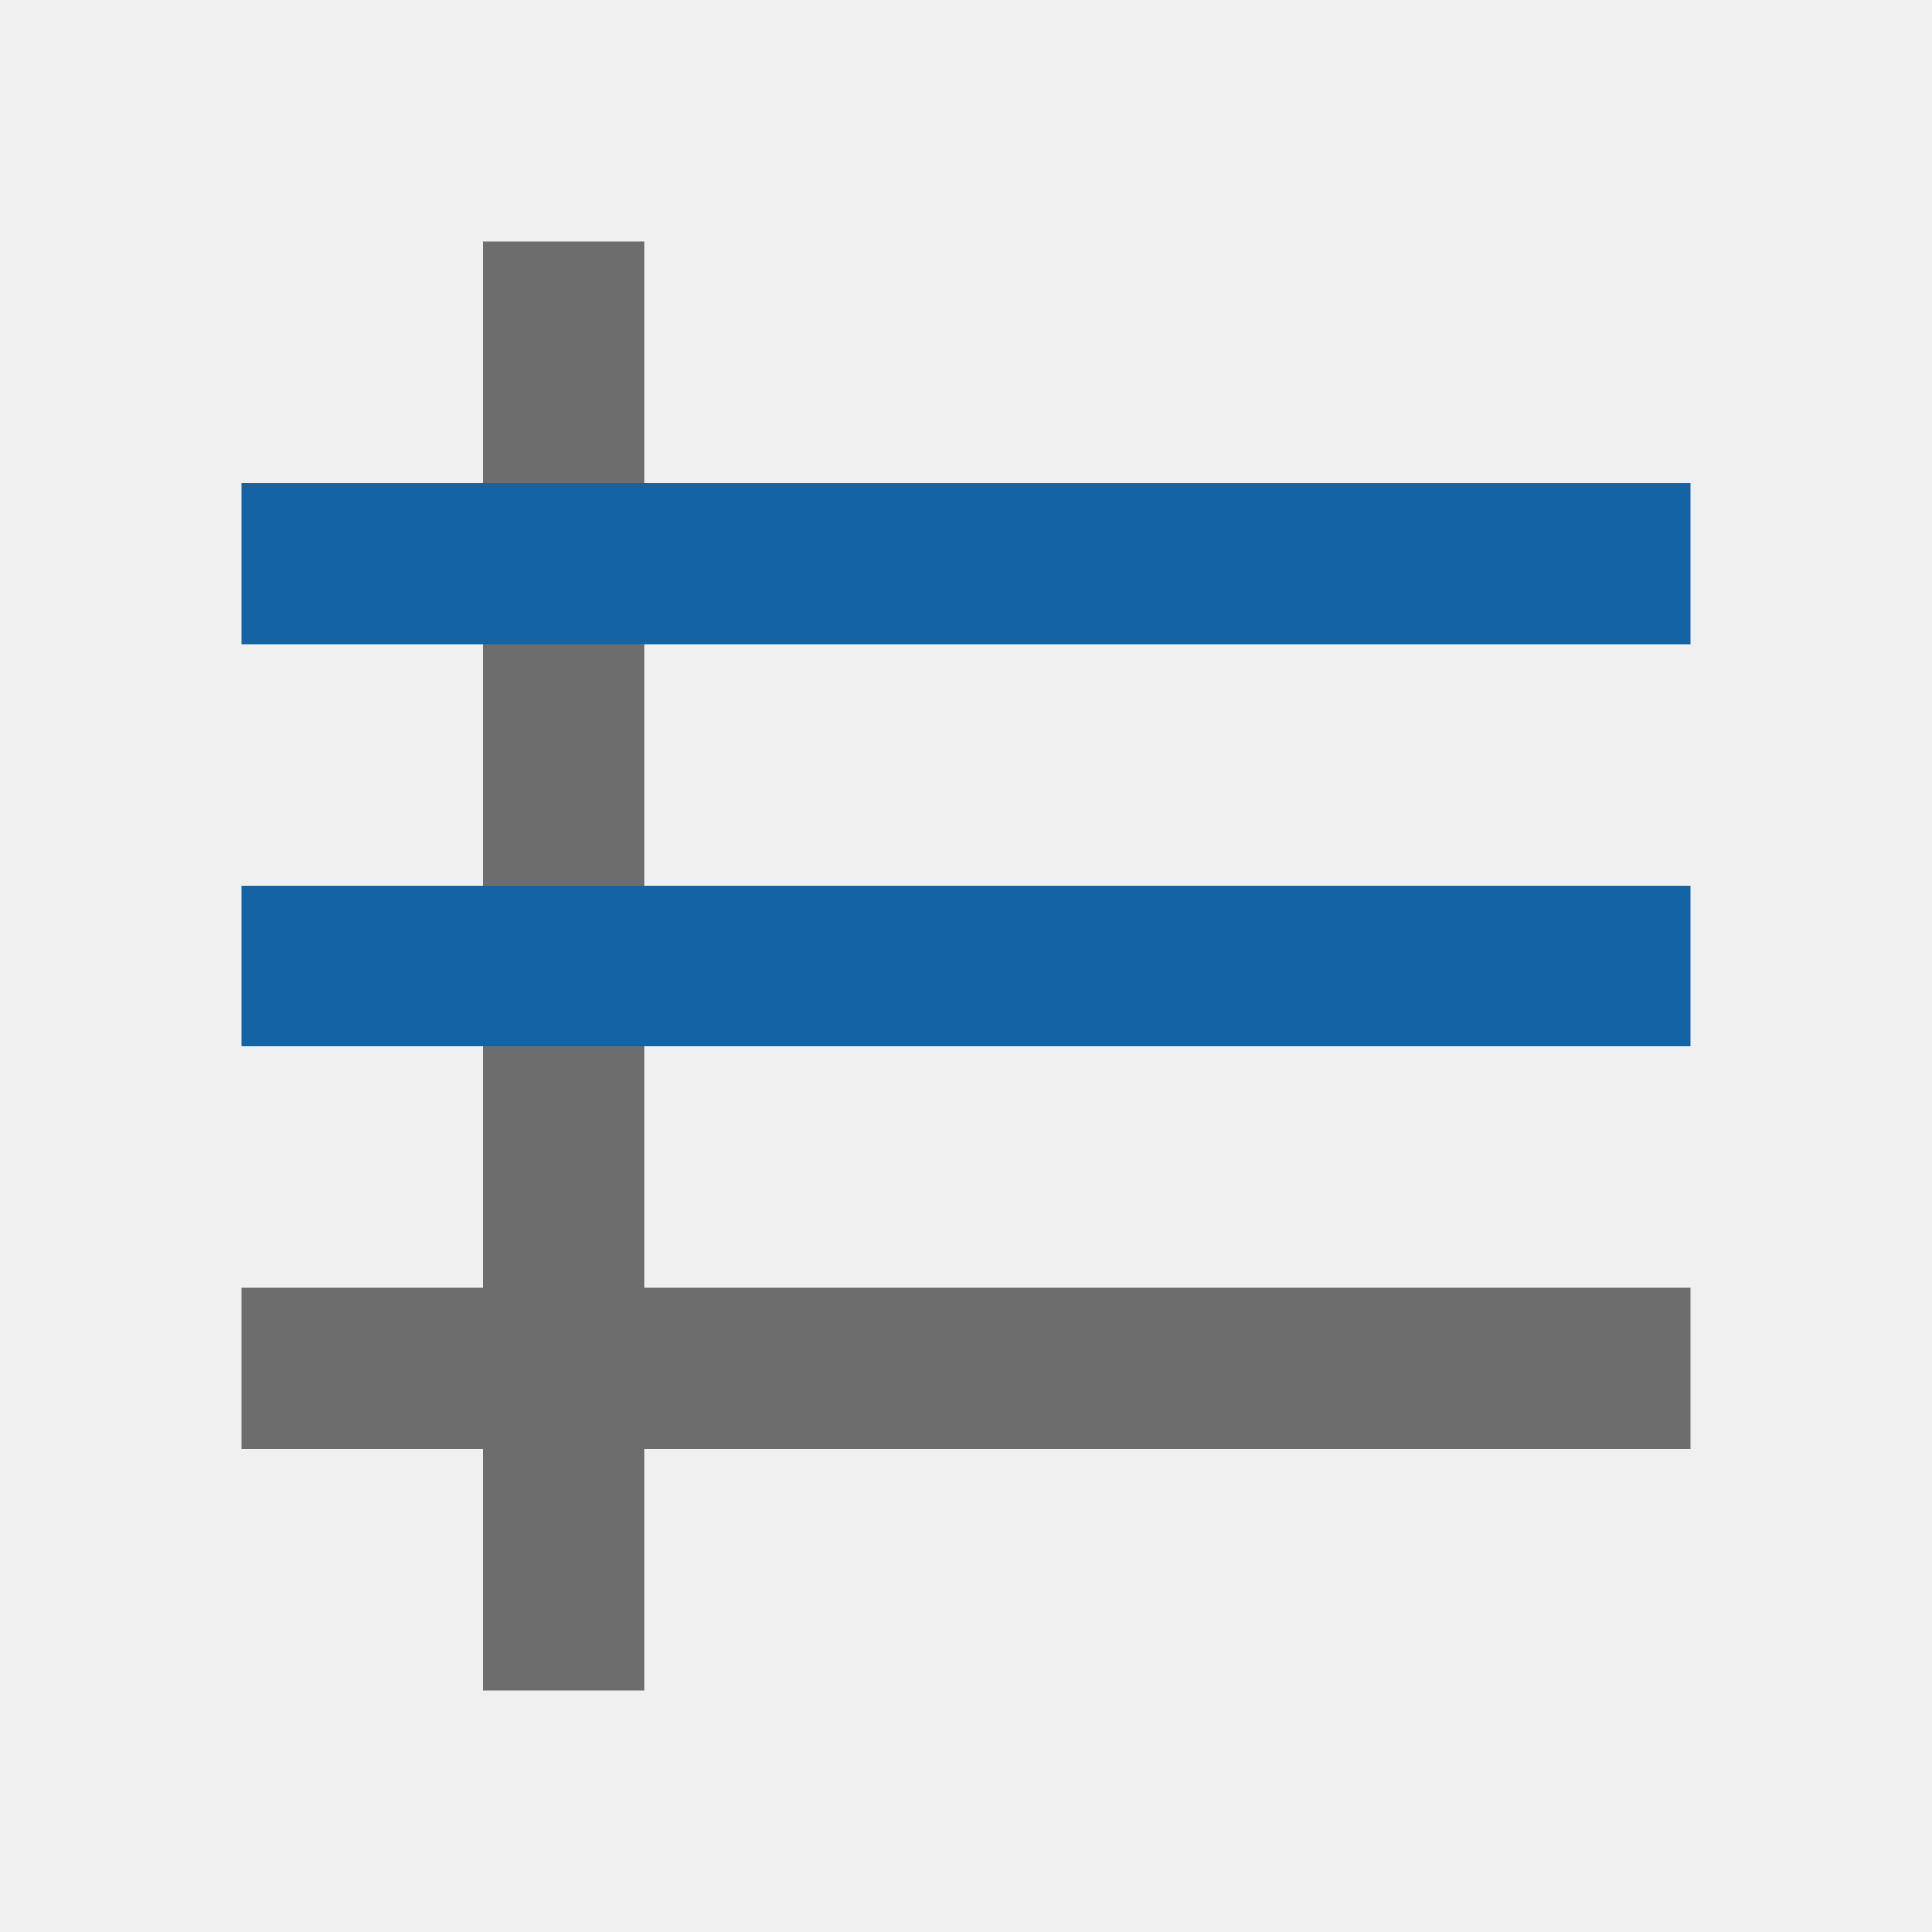
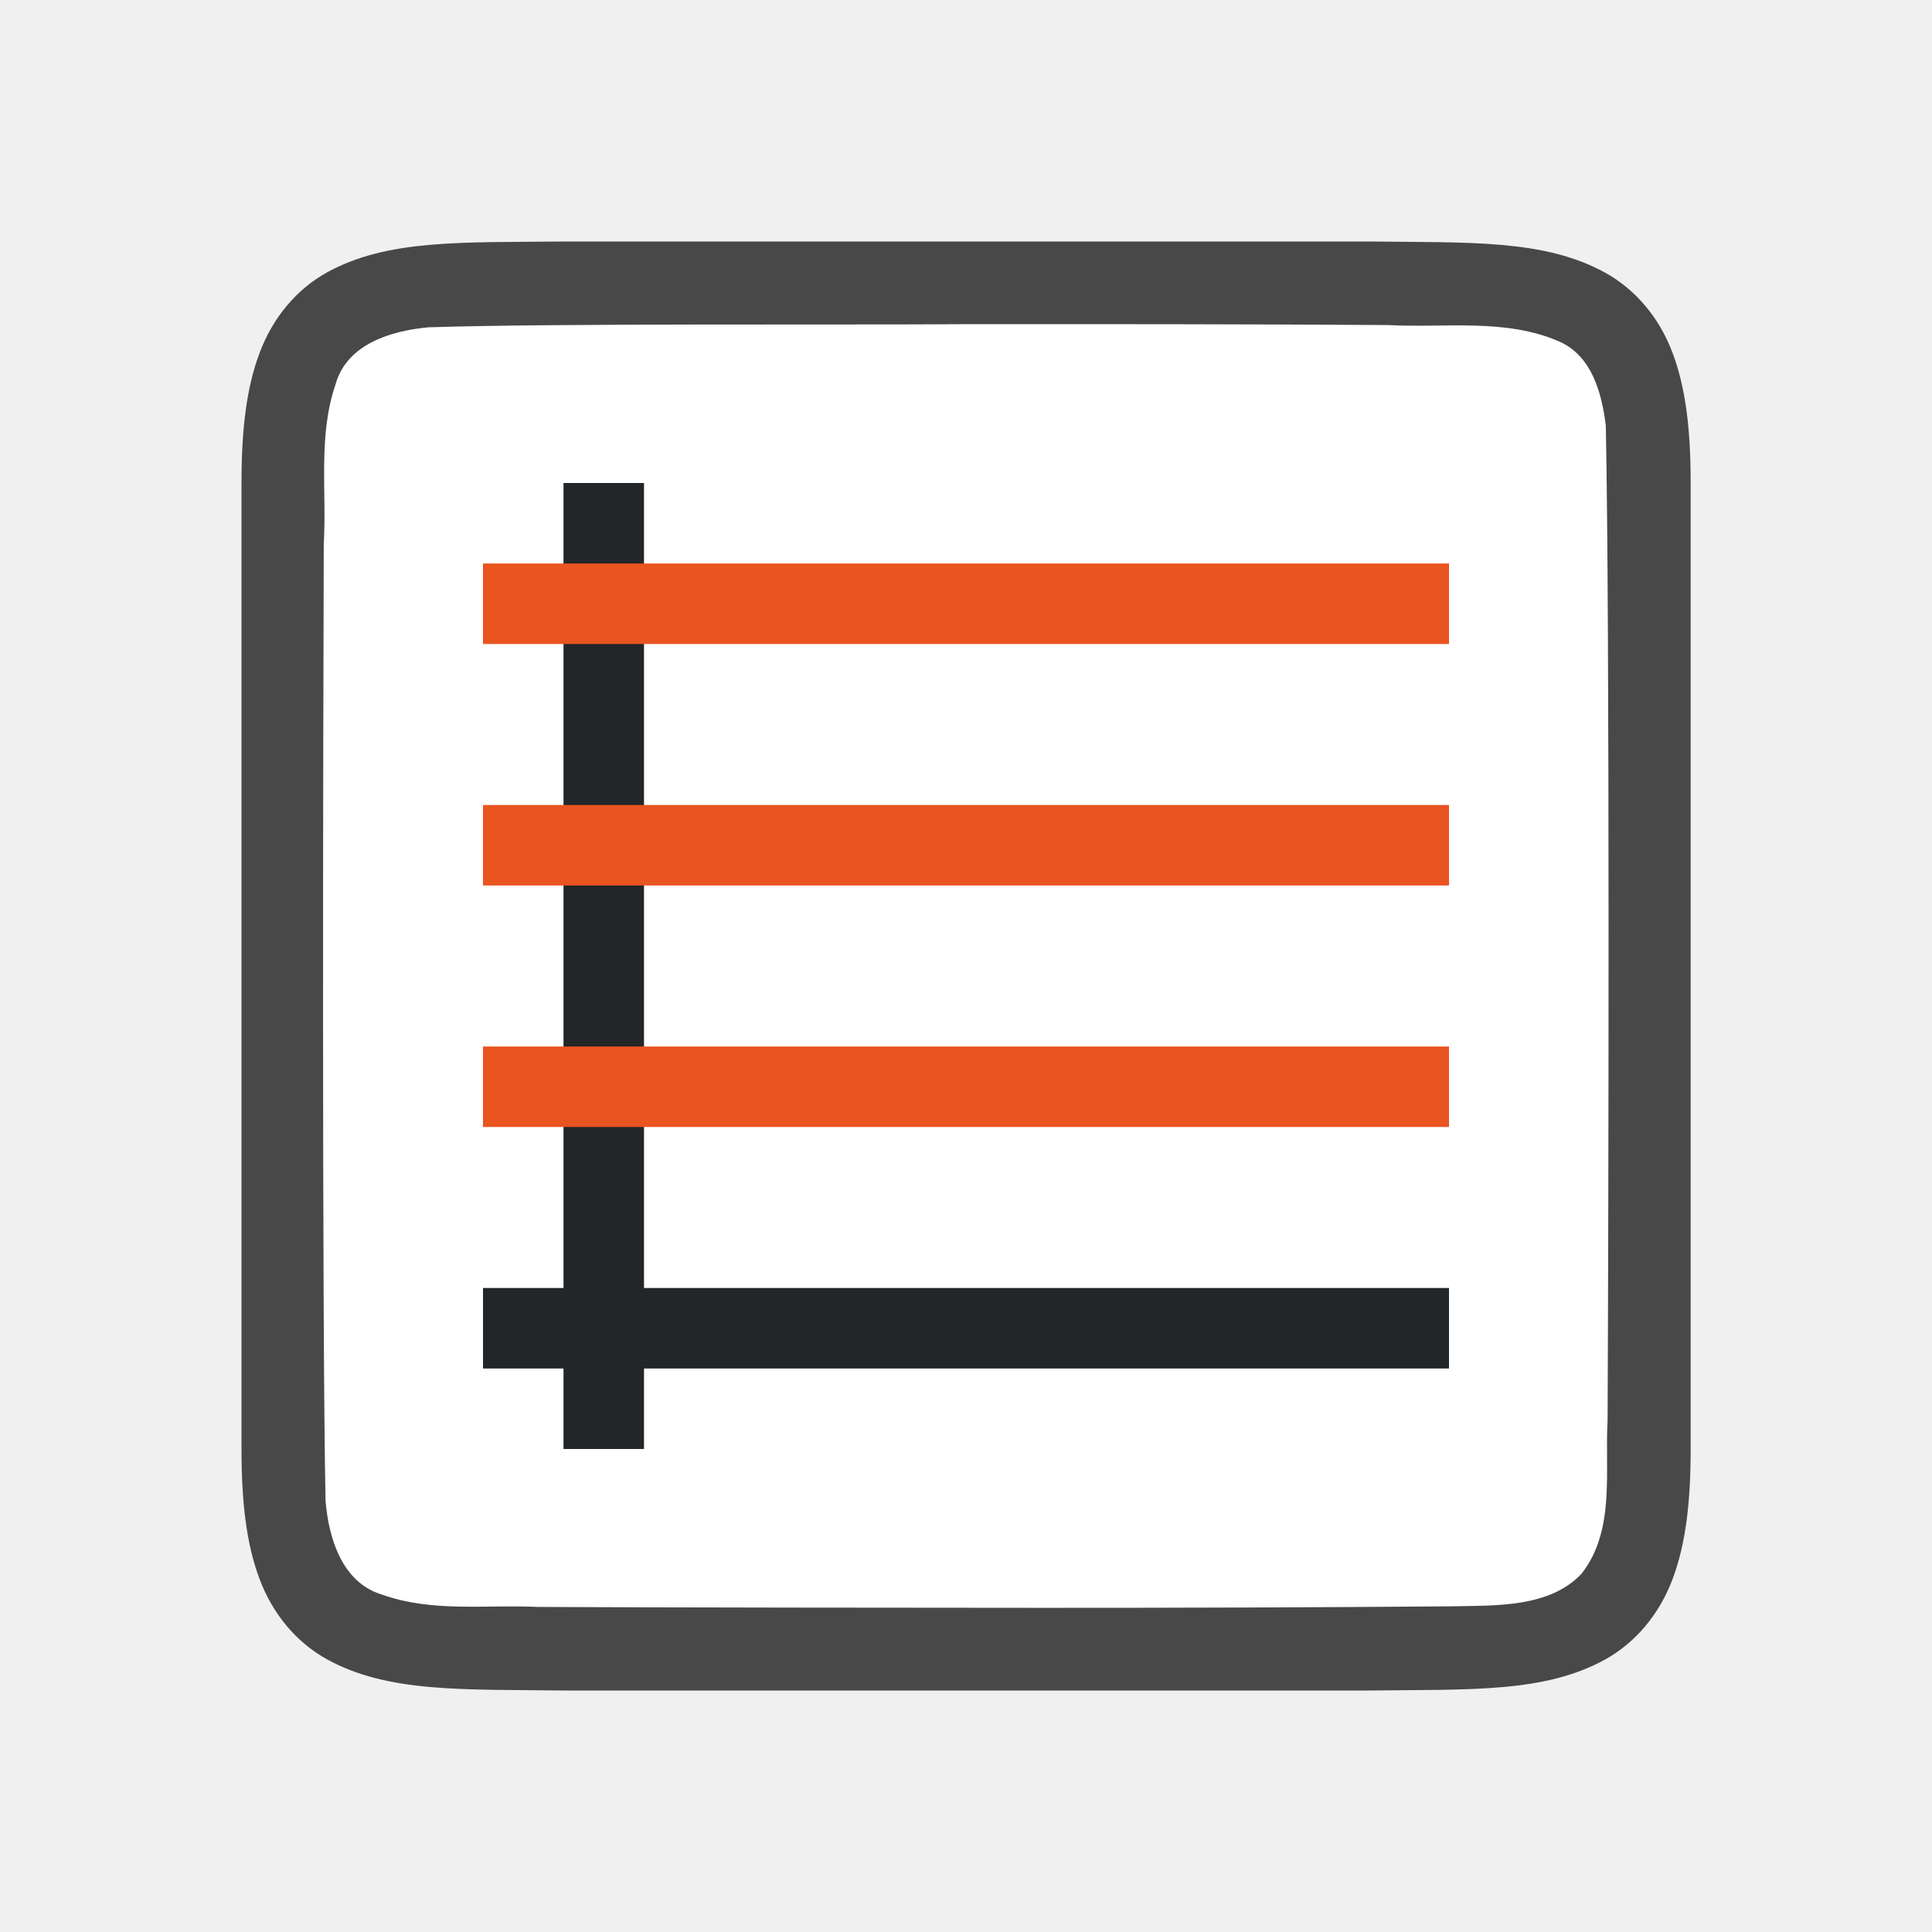
<svg xmlns="http://www.w3.org/2000/svg" viewBox="0 0 24 24" version="1.1" id="svg6">
  <defs id="defs10" />
-   <rect style="opacity:1;fill:#6d6d6d;fill-opacity:1;fill-rule:nonzero;stroke:none;stroke-width:2.619;stroke-linecap:round;stroke-linejoin:round;stroke-miterlimit:4;stroke-dasharray:none;stroke-opacity:1" id="rect837" width="2" height="18" x="6" y="3" />
-   <rect style="opacity:1;fill:#6d6d6d;fill-opacity:1;fill-rule:nonzero;stroke:none;stroke-width:2.619;stroke-linecap:round;stroke-linejoin:round;stroke-miterlimit:4;stroke-dasharray:none;stroke-opacity:1" id="rect829" width="2" height="18" x="16" y="-21" transform="rotate(90)" />
-   <rect transform="rotate(90)" y="-21" x="11" height="18" width="2" id="rect844" style="opacity:1;fill:#1463a5;fill-opacity:1;fill-rule:nonzero;stroke:none;stroke-width:2.619;stroke-linecap:round;stroke-linejoin:round;stroke-miterlimit:4;stroke-dasharray:none;stroke-opacity:1" />
-   <rect style="opacity:1;fill:#1463a5;fill-opacity:1;fill-rule:nonzero;stroke:none;stroke-width:2.619;stroke-linecap:round;stroke-linejoin:round;stroke-miterlimit:4;stroke-dasharray:none;stroke-opacity:1" id="rect846" width="2" height="18" x="6" y="-21" transform="rotate(90)" />
+   <path id="path4237-1" d="M 6.994,3 C 5.736,3.014 4.815,2.969 4.062,3.384 3.686,3.592 3.389,3.944 3.225,4.383 3.06,4.821 3,5.342 3,6 V 7.488 18 c 0,0.658 0.06,1.179 0.225,1.617 0.165,0.439 0.462,0.789 0.838,0.996 0.753,0.415 1.674,0.372 2.932,0.387 h 0.002 10.006 0.004 c 1.258,-0.015 2.179,0.031 2.932,-0.385 0.376,-0.208 0.673,-0.559 0.838,-0.998 0.165,-0.439 0.225,-0.96 0.225,-1.617 V 7.467 6 c 0,-0.658 -0.06,-1.179 -0.225,-1.617 -0.165,-0.439 -0.462,-0.789 -0.838,-0.996 -0.753,-0.415 -1.674,-0.372 -2.932,-0.387 h -0.002 -10.006 z" style="font-style:normal;font-variant:normal;font-weight:normal;font-stretch:normal;font-size:15px;line-height:125%;font-family:Ubuntu;-inkscape-font-specification:Ubuntu;text-align:center;letter-spacing:0px;word-spacing:0px;writing-mode:lr-tb;text-anchor:middle;display:inline;opacity:0.7;fill:#000000;fill-opacity:1;stroke:none;stroke-width:1" />
+   <path id="path1993" d="M 11.983,4.027 C 10.427,4.038 6.873,4.015 5.323,4.066 4.862,4.108 4.307,4.272 4.168,4.776 3.949,5.411 4.06,6.109 4.022,6.758 c -0.008,2.297 -0.023,9.596 0.022,11.886 0.039,0.462 0.203,1.013 0.699,1.164 0.632,0.225 1.284,0.123 1.936,0.154 1.424,0.007 4.851,0.011 6.276,0.011 1.705,3.5e-4 3.408,-0.005 5.107,-0.019 0.512,-0.012 1.184,0.02 1.585,-0.405 0.421,-0.54 0.287,-1.268 0.323,-1.904 0.012,-2.444 0.028,-9.911 -0.022,-12.357 C 19.898,4.886 19.778,4.425 19.373,4.244 18.704,3.95 17.946,4.076 17.247,4.038 15.492,4.026 13.738,4.026 11.983,4.027 Z" style="opacity:1;vector-effect:none;fill:#ffffff;fill-opacity:1;stroke:none;stroke-width:1;stroke-linecap:round;stroke-linejoin:bevel;stroke-miterlimit:4;stroke-dasharray:none;stroke-dashoffset:0;stroke-opacity:1" />
+   <rect style="fill:#232629;fill-opacity:1;fill-rule:evenodd;stroke-width:2;stroke-linecap:round;stroke-linejoin:round" id="rect846" width="1" height="12" x="7" y="6" />
+   <rect style="fill:#232629;fill-opacity:1;fill-rule:evenodd;stroke-width:2;stroke-linecap:round;stroke-linejoin:round" id="rect848" width="12" height="1" x="6" y="16" />
+   <rect style="fill:#e95420;fill-rule:evenodd;stroke-width:2;stroke-linecap:round;stroke-linejoin:round" id="rect852" width="12" height="1" x="6" y="13" />
+   <rect style="fill:#e95420;fill-rule:evenodd;stroke-width:2;stroke-linecap:round;stroke-linejoin:round" id="rect856" width="12" height="1" x="6" y="7" />
+   <rect style="fill:#e95420;fill-rule:evenodd;stroke-width:2;stroke-linecap:round;stroke-linejoin:round" id="rect854" width="12" height="1" x="6" y="10" />
</svg>
